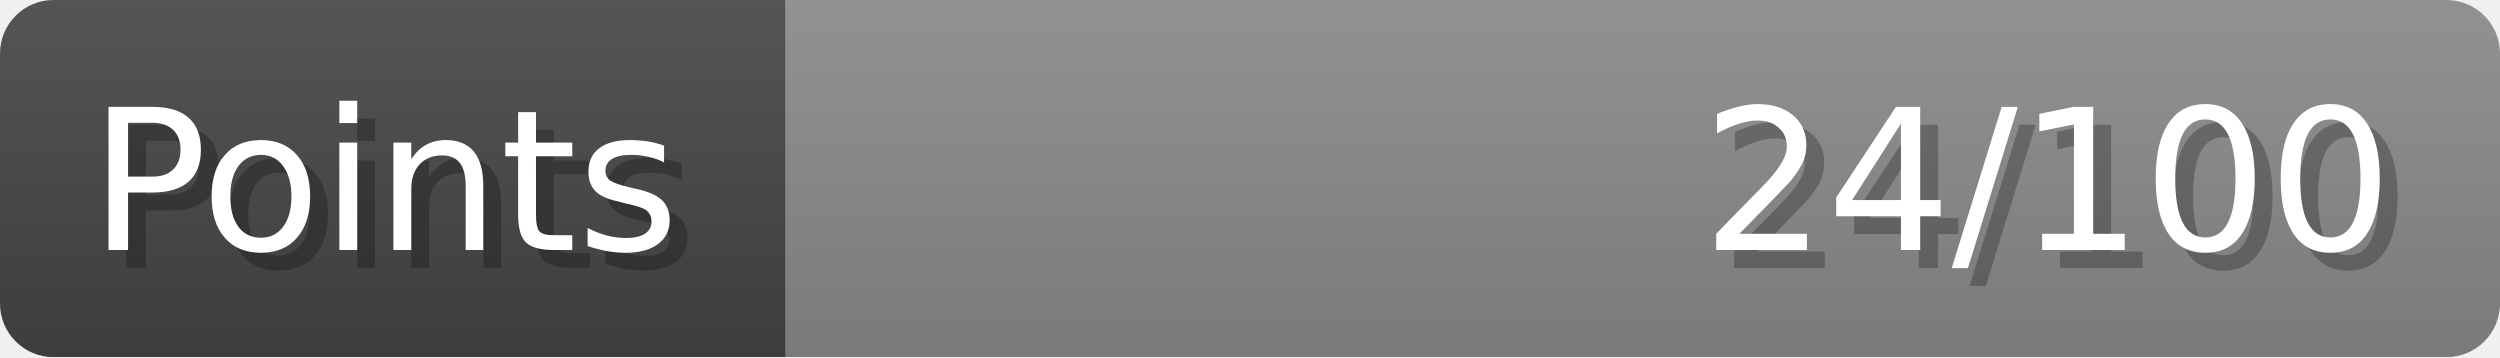
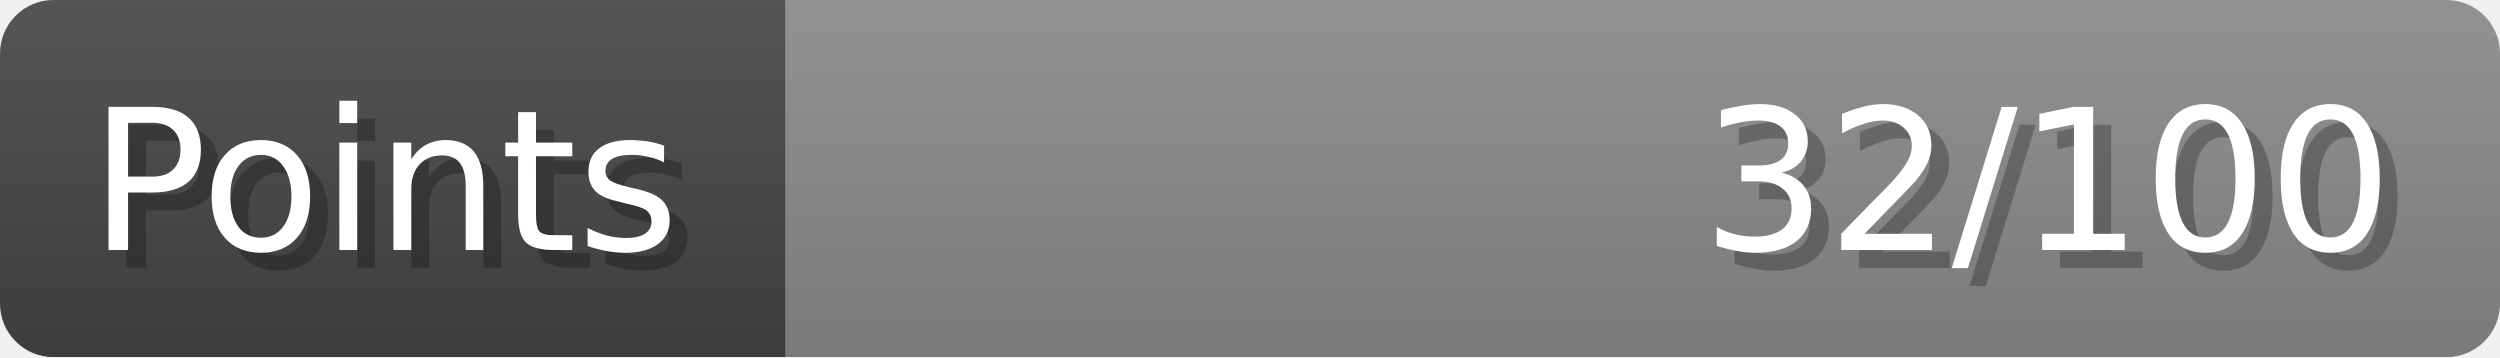
- <svg xmlns="http://www.w3.org/2000/svg" width="140px" height="20px" role="img" aria-label="Points: 24/100">
+ <svg xmlns="http://www.w3.org/2000/svg" width="140px" height="20px" role="img" aria-label="Points: 32/100">
  <linearGradient id="a" x2="0" y2="100%">
    <stop offset="0" stop-opacity=".1" stop-color="#EEE" />
    <stop offset="1" stop-opacity=".1" />
  </linearGradient>
  <mask id="m">
    <rect width="100%" height="100%" rx="3" fill="#FFF" />
  </mask>
  <g mask="url(#m)">
    <rect x="0" y="0" width="44" height="20" fill="#444" />
    <svg x="44" y="0" width="96" height="20">
      <rect width="100%" height="100%" fill="#888888" />
      <rect width="0%" height="100%" fill="#33CC11" transform="">
-         <animate attributeName="width" begin="0.5s" dur="600ms" from="0%" to="24%" repeatCount="1" fill="freeze" calcMode="spline" keyTimes="0; 1" keySplines="0.3, 0.61, 0.355, 1" />
+         <animate attributeName="width" begin="0.5s" dur="600ms" from="0%" to="32%" repeatCount="1" fill="freeze" calcMode="spline" keyTimes="0; 1" keySplines="0.3, 0.61, 0.355, 1" />
      </rect>
    </svg>
    <rect width="140" height="20" fill="url(#a)" />
  </g>
  <g aria-hidden="true" font-size="11" font-family="Verdana, DejaVu Sans, sans-serif" fill="#FFFFFF">
    <text x="6" y="15" fill="#000" opacity="0.25">Points</text>
    <text x="5" y="14">Points</text>
-     <text x="135" y="15" fill="#000" opacity="0.25" text-anchor="end">24/100</text>
-     <text x="134" y="14" text-anchor="end">24/100</text>
+     <text x="135" y="15" fill="#000" opacity="0.25" text-anchor="end">32/100</text>
+     <text x="134" y="14" text-anchor="end">32/100</text>
  </g>
</svg>
